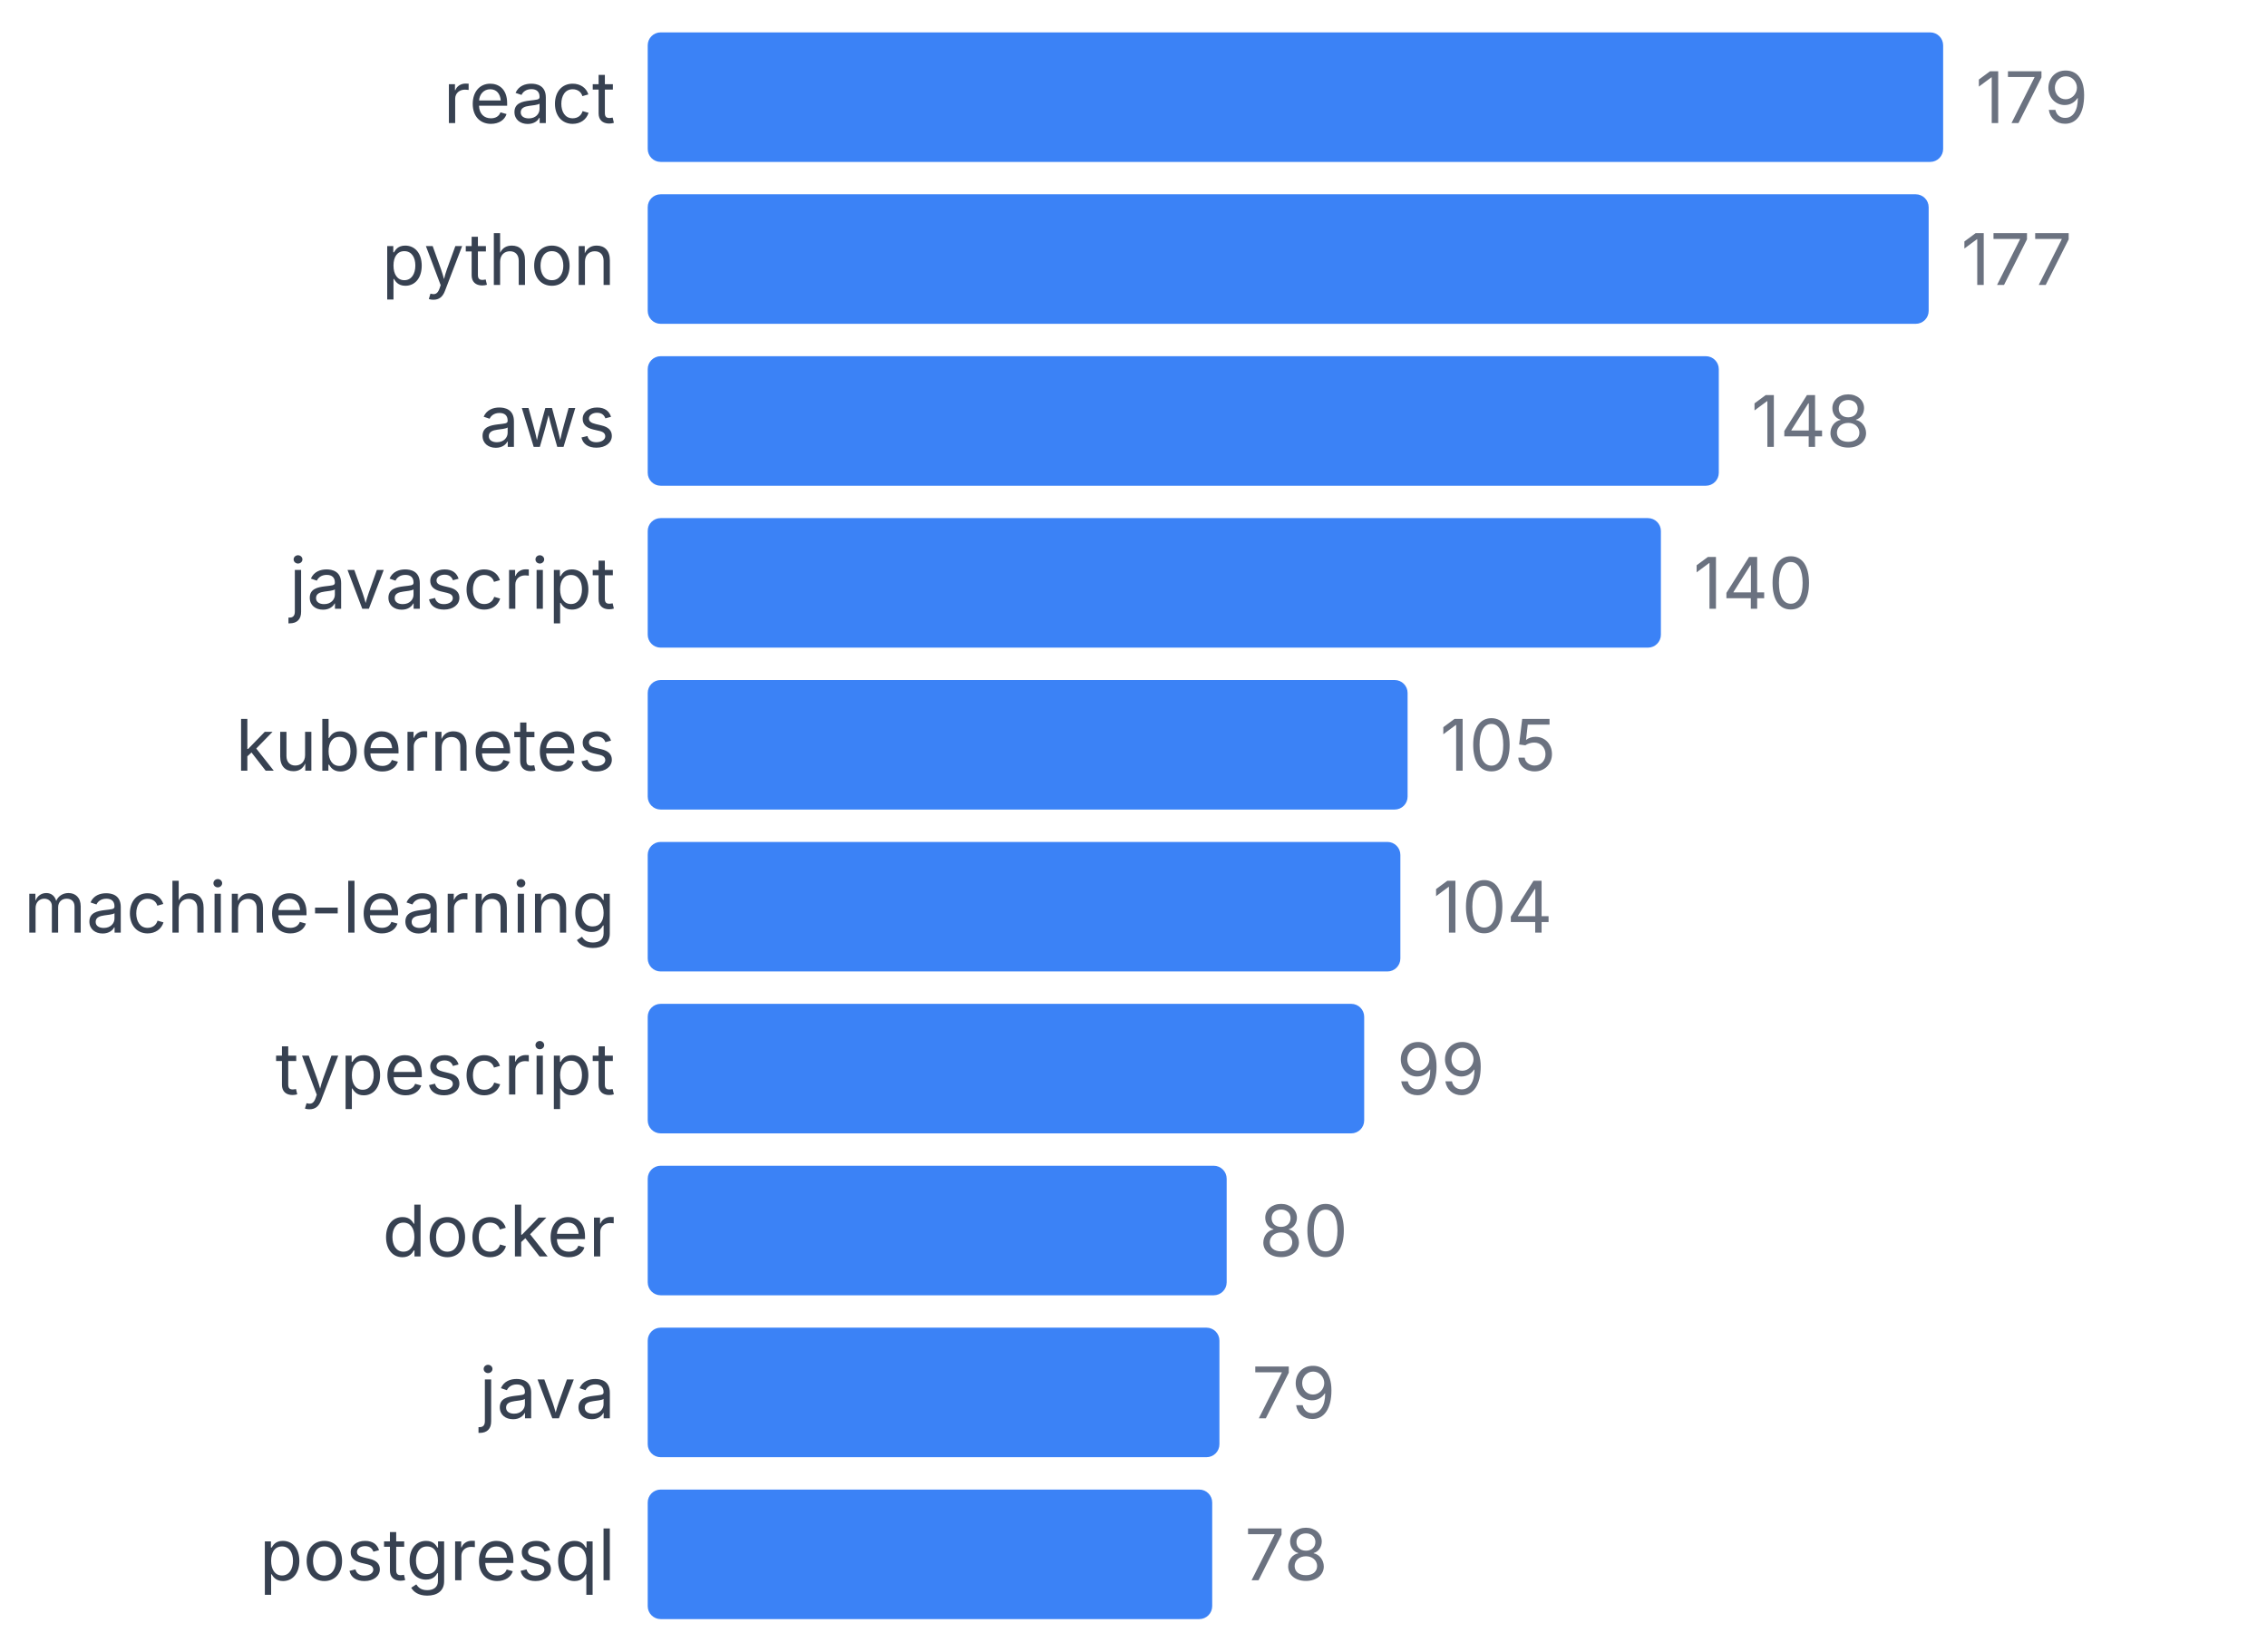
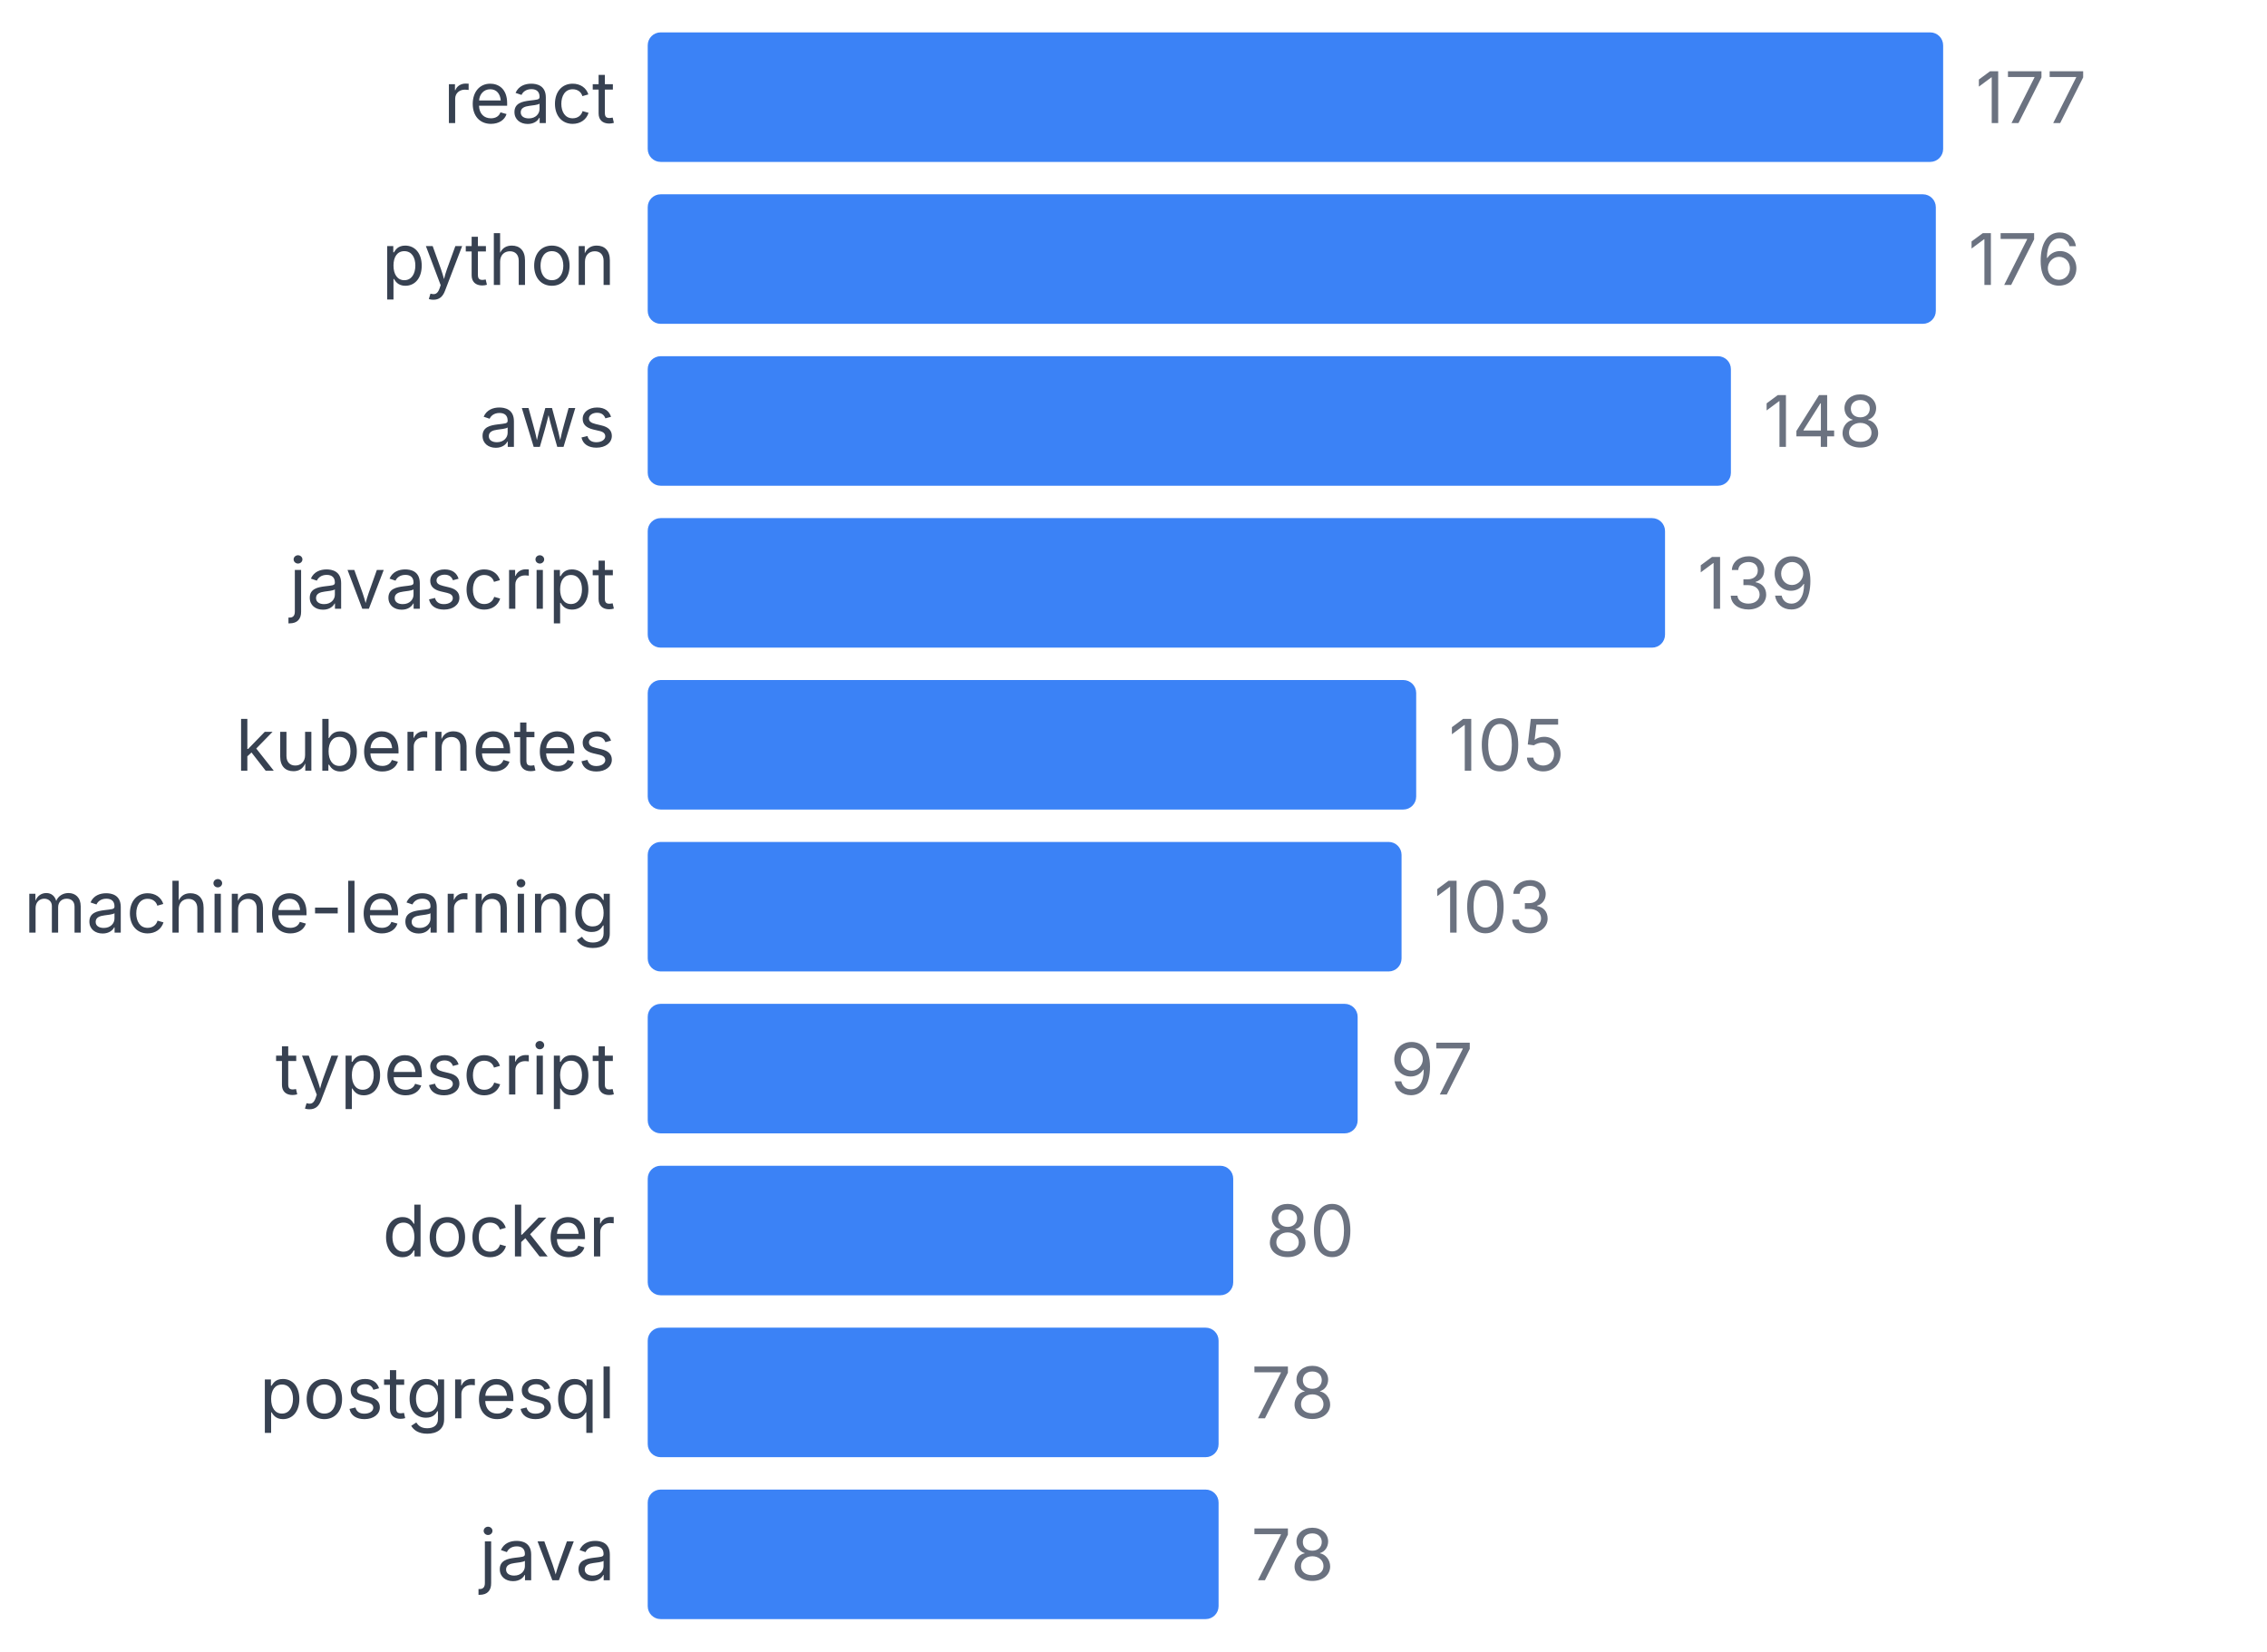
<svg xmlns="http://www.w3.org/2000/svg" width="350" height="255" viewBox="0 0 350 255">
  <style>
    text { font-family: system-ui, -apple-system, sans-serif; }
  </style>
  <text x="95" y="19" text-anchor="end" font-size="11" fill="#374151">react</text>
  <rect x="100" y="5" width="200" height="20" fill="#3b82f6" rx="2" />
-   <text x="305" y="19" font-size="11" fill="#6b7280">179</text>
+   <text x="305" y="19" font-size="11" fill="#6b7280">177</text>
  <text x="95" y="44" text-anchor="end" font-size="11" fill="#374151">python</text>
-   <rect x="100" y="30" width="197.765" height="20" fill="#3b82f6" rx="2" />
-   <text x="302.765" y="44" font-size="11" fill="#6b7280">177</text>
+   <rect x="100" y="30" width="198.87" height="20" fill="#3b82f6" rx="2" />
+   <text x="303.87" y="44" font-size="11" fill="#6b7280">176</text>
  <text x="95" y="69" text-anchor="end" font-size="11" fill="#374151">aws</text>
-   <rect x="100" y="55" width="165.363" height="20" fill="#3b82f6" rx="2" />
-   <text x="270.363" y="69" font-size="11" fill="#6b7280">148</text>
+   <rect x="100" y="55" width="167.232" height="20" fill="#3b82f6" rx="2" />
+   <text x="272.232" y="69" font-size="11" fill="#6b7280">148</text>
  <text x="95" y="94" text-anchor="end" font-size="11" fill="#374151">javascript</text>
-   <rect x="100" y="80" width="156.425" height="20" fill="#3b82f6" rx="2" />
-   <text x="261.425" y="94" font-size="11" fill="#6b7280">140</text>
+   <rect x="100" y="80" width="157.062" height="20" fill="#3b82f6" rx="2" />
+   <text x="262.062" y="94" font-size="11" fill="#6b7280">139</text>
  <text x="95" y="119" text-anchor="end" font-size="11" fill="#374151">kubernetes</text>
-   <rect x="100" y="105" width="117.318" height="20" fill="#3b82f6" rx="2" />
-   <text x="222.318" y="119" font-size="11" fill="#6b7280">105</text>
+   <rect x="100" y="105" width="118.644" height="20" fill="#3b82f6" rx="2" />
+   <text x="223.644" y="119" font-size="11" fill="#6b7280">105</text>
  <text x="95" y="144" text-anchor="end" font-size="11" fill="#374151">machine-learning</text>
-   <rect x="100" y="130" width="116.201" height="20" fill="#3b82f6" rx="2" />
-   <text x="221.201" y="144" font-size="11" fill="#6b7280">104</text>
+   <rect x="100" y="130" width="116.384" height="20" fill="#3b82f6" rx="2" />
+   <text x="221.384" y="144" font-size="11" fill="#6b7280">103</text>
  <text x="95" y="169" text-anchor="end" font-size="11" fill="#374151">typescript</text>
-   <rect x="100" y="155" width="110.615" height="20" fill="#3b82f6" rx="2" />
-   <text x="215.615" y="169" font-size="11" fill="#6b7280">99</text>
+   <rect x="100" y="155" width="109.605" height="20" fill="#3b82f6" rx="2" />
+   <text x="214.605" y="169" font-size="11" fill="#6b7280">97</text>
  <text x="95" y="194" text-anchor="end" font-size="11" fill="#374151">docker</text>
-   <rect x="100" y="180" width="89.385" height="20" fill="#3b82f6" rx="2" />
-   <text x="194.385" y="194" font-size="11" fill="#6b7280">80</text>
-   <text x="95" y="219" text-anchor="end" font-size="11" fill="#374151">java</text>
-   <rect x="100" y="205" width="88.268" height="20" fill="#3b82f6" rx="2" />
-   <text x="193.268" y="219" font-size="11" fill="#6b7280">79</text>
-   <text x="95" y="244" text-anchor="end" font-size="11" fill="#374151">postgresql</text>
-   <rect x="100" y="230" width="87.151" height="20" fill="#3b82f6" rx="2" />
-   <text x="192.151" y="244" font-size="11" fill="#6b7280">78</text>
+   <rect x="100" y="180" width="90.395" height="20" fill="#3b82f6" rx="2" />
+   <text x="195.395" y="194" font-size="11" fill="#6b7280">80</text>
+   <text x="95" y="219" text-anchor="end" font-size="11" fill="#374151">postgresql</text>
+   <rect x="100" y="205" width="88.136" height="20" fill="#3b82f6" rx="2" />
+   <text x="193.136" y="219" font-size="11" fill="#6b7280">78</text>
+   <text x="95" y="244" text-anchor="end" font-size="11" fill="#374151">java</text>
+   <rect x="100" y="230" width="88.136" height="20" fill="#3b82f6" rx="2" />
+   <text x="193.136" y="244" font-size="11" fill="#6b7280">78</text>
</svg>
